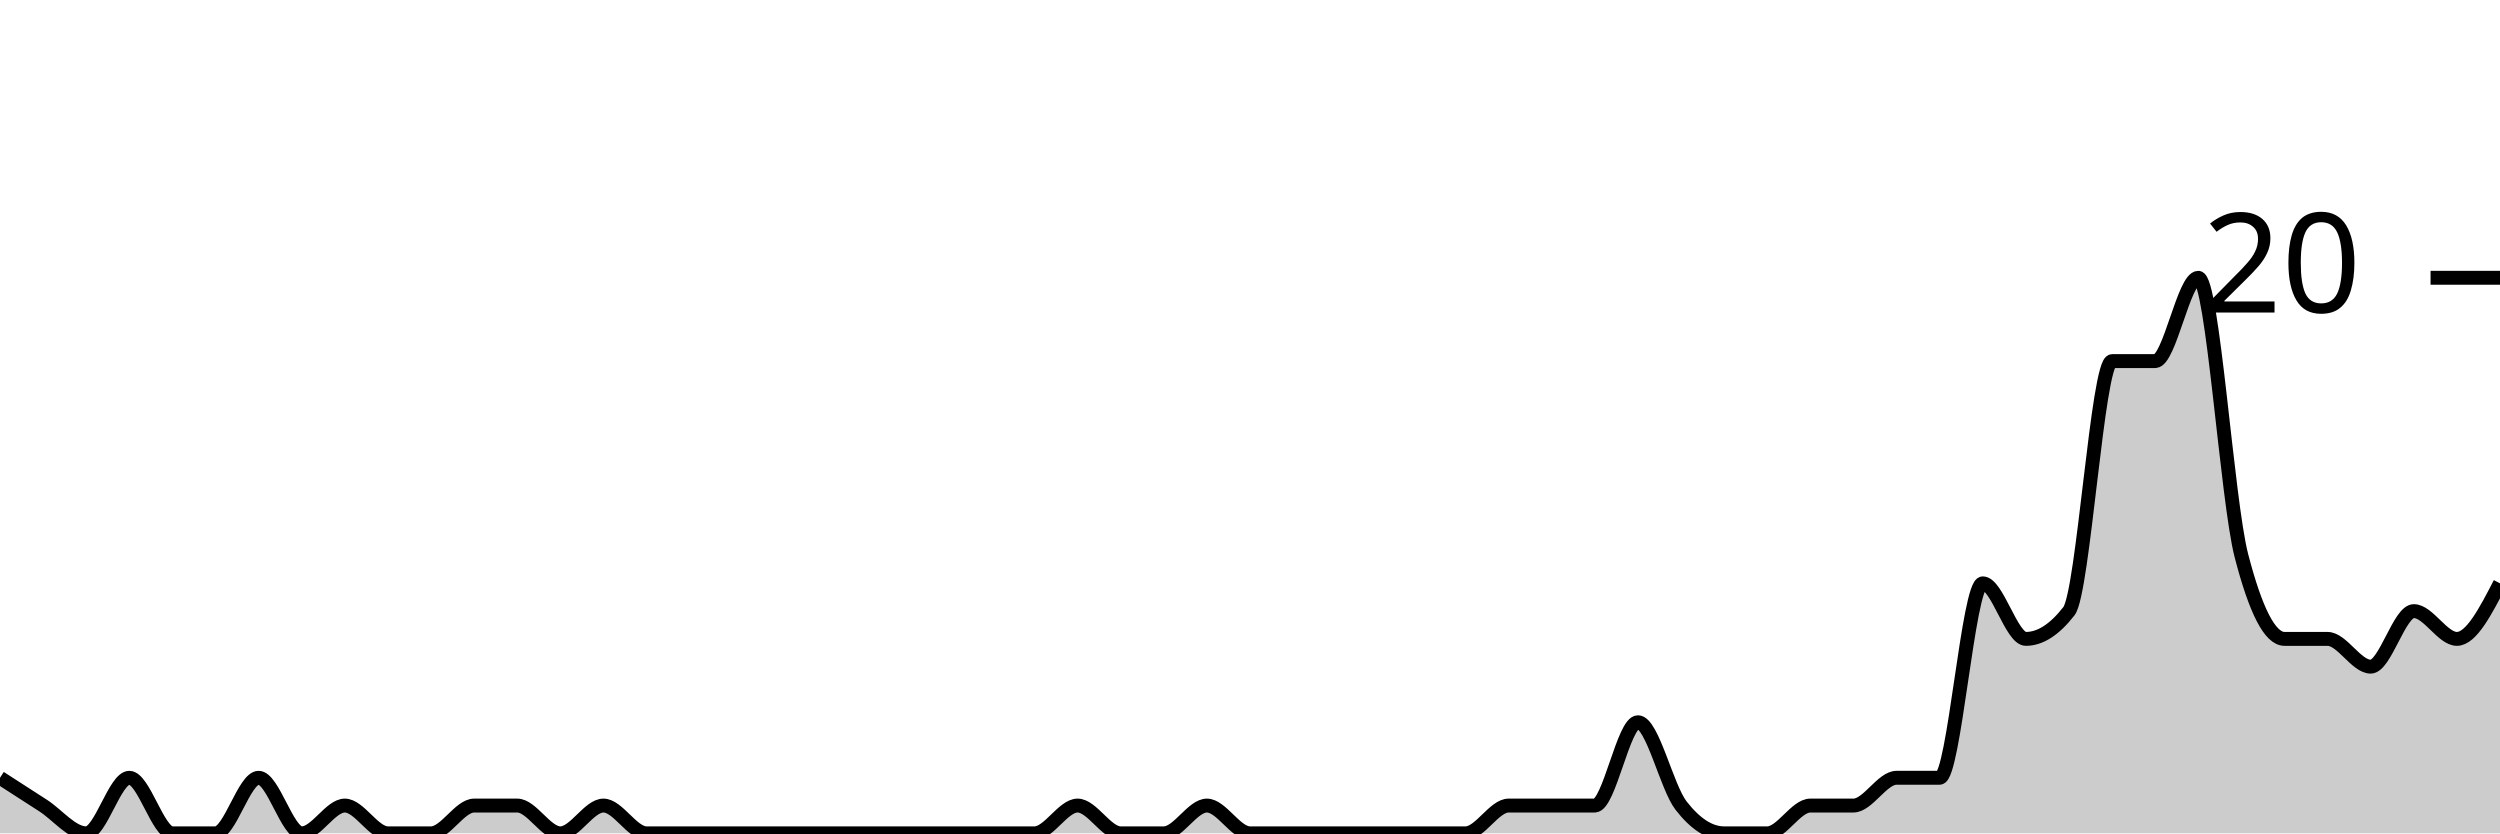
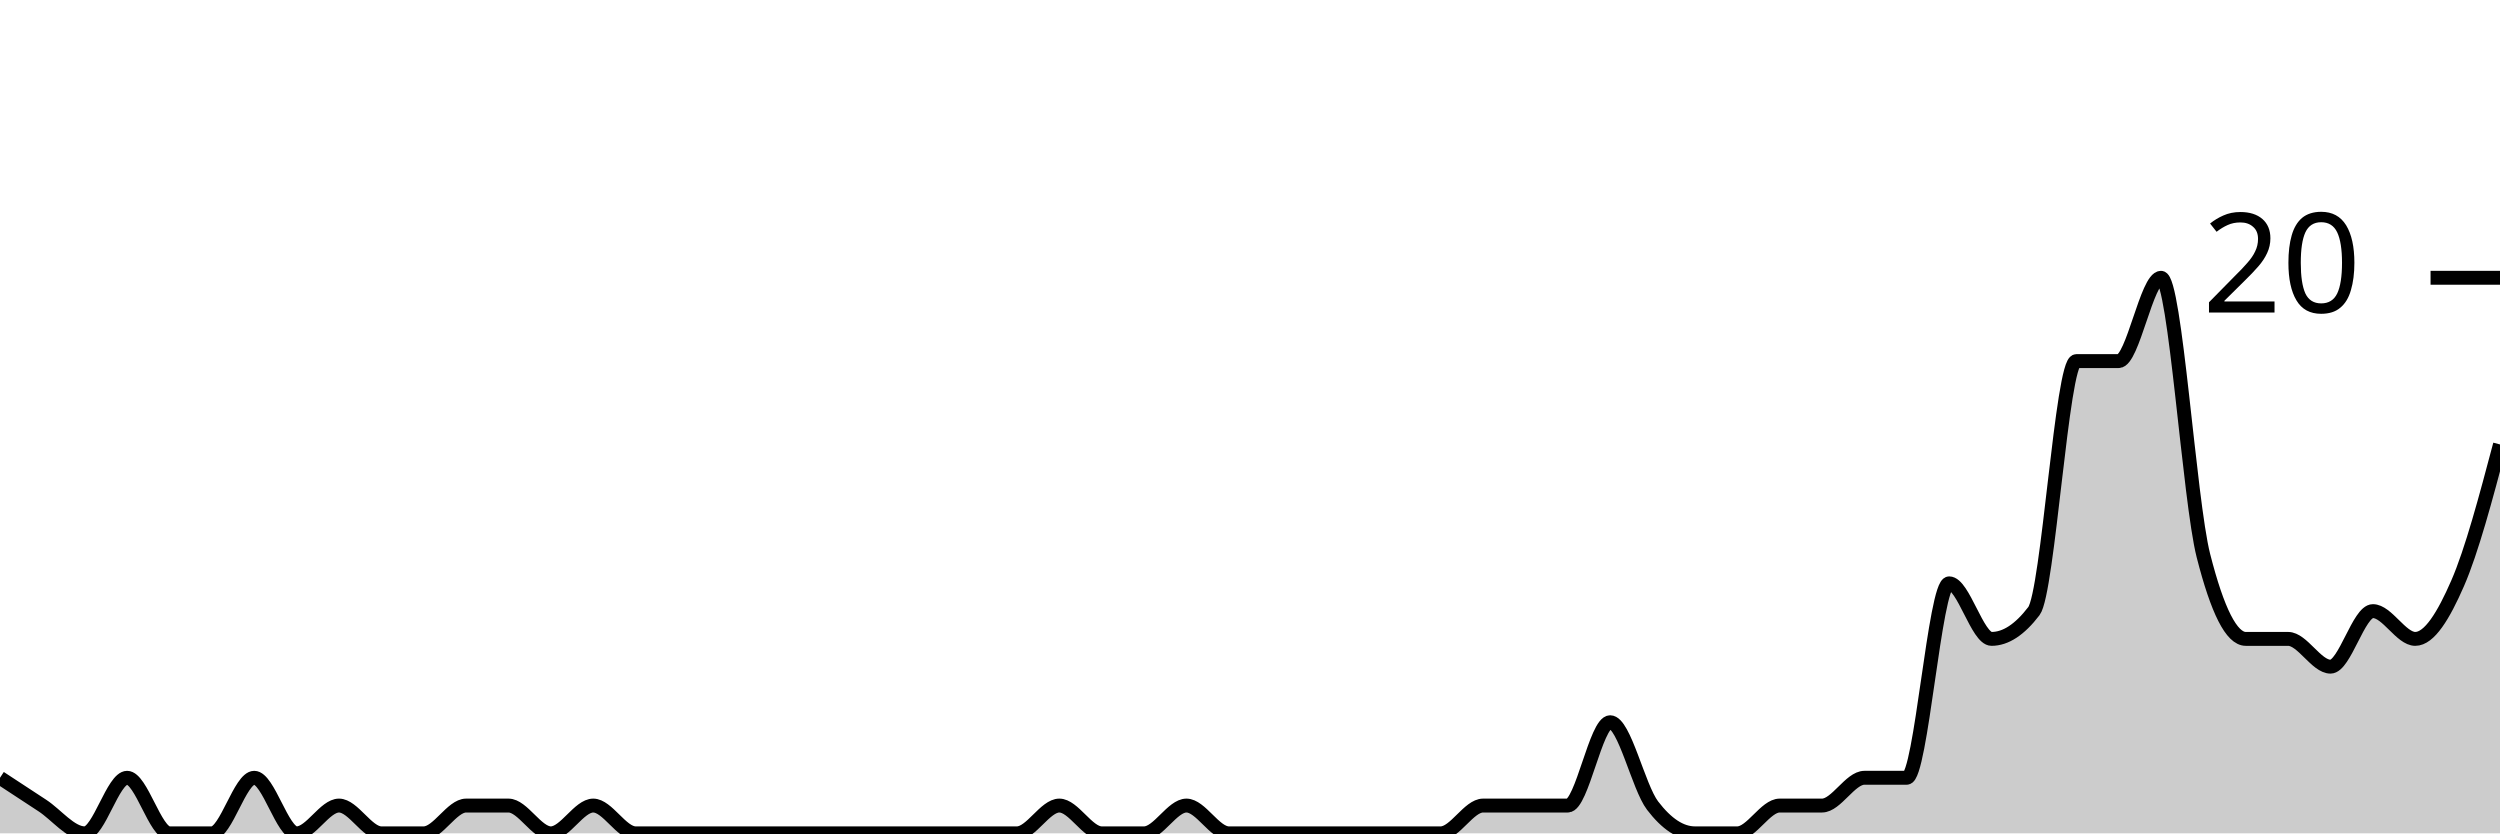
<svg xmlns="http://www.w3.org/2000/svg" viewBox="0 0 180 60">
  <g transform="translate(0,20)">
-     <path class="area" fill="rgba(0, 0, 0, 0.2)" d="M0,36C1.034,36.667,2.069,37.333,3.103,38C4.138,38.667,5.172,40,6.207,40C7.241,40,8.276,36,9.31,36C10.345,36,11.379,40,12.414,40C13.448,40,14.483,40,15.517,40C16.552,40,17.586,36,18.621,36C19.655,36,20.69,40,21.724,40C22.759,40,23.793,38,24.828,38C25.862,38,26.897,40,27.931,40C28.966,40,30,40,31.034,40C32.069,40,33.103,38,34.138,38C35.172,38,36.207,38,37.241,38C38.276,38,39.31,40,40.345,40C41.379,40,42.414,38,43.448,38C44.483,38,45.517,40,46.552,40C47.586,40,48.621,40,49.655,40C50.69,40,51.724,40,52.759,40C53.793,40,54.828,40,55.862,40C56.897,40,57.931,40,58.966,40C60,40,61.034,40,62.069,40C63.103,40,64.138,40,65.172,40C66.207,40,67.241,40,68.276,40C69.31,40,70.345,40,71.379,40C72.414,40,73.448,40,74.483,40C75.517,40,76.552,38,77.586,38C78.621,38,79.655,40,80.69,40C81.724,40,82.759,40,83.793,40C84.828,40,85.862,38,86.897,38C87.931,38,88.966,40,90,40C91.034,40,92.069,40,93.103,40C94.138,40,95.172,40,96.207,40C97.241,40,98.276,40,99.31,40C100.345,40,101.379,40,102.414,40C103.448,40,104.483,40,105.517,40C106.552,40,107.586,38,108.621,38C109.655,38,110.69,38,111.724,38C112.759,38,113.793,38,114.828,38C115.862,38,116.897,32,117.931,32C118.966,32,120,36.667,121.034,38C122.069,39.333,123.103,40,124.138,40C125.172,40,126.207,40,127.241,40C128.276,40,129.31,38,130.345,38C131.379,38,132.414,38,133.448,38C134.483,38,135.517,36,136.552,36C137.586,36,138.621,36,139.655,36C140.69,36,141.724,22,142.759,22C143.793,22,144.828,26,145.862,26C146.897,26,147.931,25.333,148.966,24C150,22.667,151.034,6,152.069,6C153.103,6,154.138,6,155.172,6C156.207,6,157.241,0,158.276,0C159.31,0,160.345,16,161.379,20C162.414,24,163.448,26,164.483,26C165.517,26,166.552,26,167.586,26C168.621,26,169.655,28,170.69,28C171.724,28,172.759,24,173.793,24C174.828,24,175.862,26,176.897,26C177.931,26,178.966,24,180,22L180,40C178.966,40,177.931,40,176.897,40C175.862,40,174.828,40,173.793,40C172.759,40,171.724,40,170.69,40C169.655,40,168.621,40,167.586,40C166.552,40,165.517,40,164.483,40C163.448,40,162.414,40,161.379,40C160.345,40,159.31,40,158.276,40C157.241,40,156.207,40,155.172,40C154.138,40,153.103,40,152.069,40C151.034,40,150,40,148.966,40C147.931,40,146.897,40,145.862,40C144.828,40,143.793,40,142.759,40C141.724,40,140.69,40,139.655,40C138.621,40,137.586,40,136.552,40C135.517,40,134.483,40,133.448,40C132.414,40,131.379,40,130.345,40C129.31,40,128.276,40,127.241,40C126.207,40,125.172,40,124.138,40C123.103,40,122.069,40,121.034,40C120,40,118.966,40,117.931,40C116.897,40,115.862,40,114.828,40C113.793,40,112.759,40,111.724,40C110.69,40,109.655,40,108.621,40C107.586,40,106.552,40,105.517,40C104.483,40,103.448,40,102.414,40C101.379,40,100.345,40,99.31,40C98.276,40,97.241,40,96.207,40C95.172,40,94.138,40,93.103,40C92.069,40,91.034,40,90,40C88.966,40,87.931,40,86.897,40C85.862,40,84.828,40,83.793,40C82.759,40,81.724,40,80.69,40C79.655,40,78.621,40,77.586,40C76.552,40,75.517,40,74.483,40C73.448,40,72.414,40,71.379,40C70.345,40,69.31,40,68.276,40C67.241,40,66.207,40,65.172,40C64.138,40,63.103,40,62.069,40C61.034,40,60,40,58.966,40C57.931,40,56.897,40,55.862,40C54.828,40,53.793,40,52.759,40C51.724,40,50.69,40,49.655,40C48.621,40,47.586,40,46.552,40C45.517,40,44.483,40,43.448,40C42.414,40,41.379,40,40.345,40C39.31,40,38.276,40,37.241,40C36.207,40,35.172,40,34.138,40C33.103,40,32.069,40,31.034,40C30,40,28.966,40,27.931,40C26.897,40,25.862,40,24.828,40C23.793,40,22.759,40,21.724,40C20.69,40,19.655,40,18.621,40C17.586,40,16.552,40,15.517,40C14.483,40,13.448,40,12.414,40C11.379,40,10.345,40,9.31,40C8.276,40,7.241,40,6.207,40C5.172,40,4.138,40,3.103,40C2.069,40,1.034,40,0,40Z" />
-     <path class="line" stroke="black" fill="none" d="M0,36C1.034,36.667,2.069,37.333,3.103,38C4.138,38.667,5.172,40,6.207,40C7.241,40,8.276,36,9.31,36C10.345,36,11.379,40,12.414,40C13.448,40,14.483,40,15.517,40C16.552,40,17.586,36,18.621,36C19.655,36,20.69,40,21.724,40C22.759,40,23.793,38,24.828,38C25.862,38,26.897,40,27.931,40C28.966,40,30,40,31.034,40C32.069,40,33.103,38,34.138,38C35.172,38,36.207,38,37.241,38C38.276,38,39.31,40,40.345,40C41.379,40,42.414,38,43.448,38C44.483,38,45.517,40,46.552,40C47.586,40,48.621,40,49.655,40C50.69,40,51.724,40,52.759,40C53.793,40,54.828,40,55.862,40C56.897,40,57.931,40,58.966,40C60,40,61.034,40,62.069,40C63.103,40,64.138,40,65.172,40C66.207,40,67.241,40,68.276,40C69.31,40,70.345,40,71.379,40C72.414,40,73.448,40,74.483,40C75.517,40,76.552,38,77.586,38C78.621,38,79.655,40,80.69,40C81.724,40,82.759,40,83.793,40C84.828,40,85.862,38,86.897,38C87.931,38,88.966,40,90,40C91.034,40,92.069,40,93.103,40C94.138,40,95.172,40,96.207,40C97.241,40,98.276,40,99.31,40C100.345,40,101.379,40,102.414,40C103.448,40,104.483,40,105.517,40C106.552,40,107.586,38,108.621,38C109.655,38,110.69,38,111.724,38C112.759,38,113.793,38,114.828,38C115.862,38,116.897,32,117.931,32C118.966,32,120,36.667,121.034,38C122.069,39.333,123.103,40,124.138,40C125.172,40,126.207,40,127.241,40C128.276,40,129.31,38,130.345,38C131.379,38,132.414,38,133.448,38C134.483,38,135.517,36,136.552,36C137.586,36,138.621,36,139.655,36C140.69,36,141.724,22,142.759,22C143.793,22,144.828,26,145.862,26C146.897,26,147.931,25.333,148.966,24C150,22.667,151.034,6,152.069,6C153.103,6,154.138,6,155.172,6C156.207,6,157.241,0,158.276,0C159.31,0,160.345,16,161.379,20C162.414,24,163.448,26,164.483,26C165.517,26,166.552,26,167.586,26C168.621,26,169.655,28,170.69,28C171.724,28,172.759,24,173.793,24C174.828,24,175.862,26,176.897,26C177.931,26,178.966,24,180,22" />
+     <path class="area" fill="rgba(0, 0, 0, 0.2)" d="M0,36C1.017,36.667,2.034,37.333,3.051,38C4.068,38.667,5.085,40,6.102,40C7.119,40,8.136,36,9.153,36C10.169,36,11.186,40,12.203,40C13.22,40,14.237,40,15.254,40C16.271,40,17.288,36,18.305,36C19.322,36,20.339,40,21.356,40C22.373,40,23.39,38,24.407,38C25.424,38,26.441,40,27.458,40C28.475,40,29.492,40,30.508,40C31.525,40,32.542,38,33.559,38C34.576,38,35.593,38,36.61,38C37.627,38,38.644,40,39.661,40C40.678,40,41.695,38,42.712,38C43.729,38,44.746,40,45.763,40C46.78,40,47.797,40,48.814,40C49.831,40,50.847,40,51.864,40C52.881,40,53.898,40,54.915,40C55.932,40,56.949,40,57.966,40C58.983,40,60,40,61.017,40C62.034,40,63.051,40,64.068,40C65.085,40,66.102,40,67.119,40C68.136,40,69.153,40,70.169,40C71.186,40,72.203,40,73.22,40C74.237,40,75.254,38,76.271,38C77.288,38,78.305,40,79.322,40C80.339,40,81.356,40,82.373,40C83.39,40,84.407,38,85.424,38C86.441,38,87.458,40,88.475,40C89.492,40,90.508,40,91.525,40C92.542,40,93.559,40,94.576,40C95.593,40,96.61,40,97.627,40C98.644,40,99.661,40,100.678,40C101.695,40,102.712,40,103.729,40C104.746,40,105.763,38,106.78,38C107.797,38,108.814,38,109.831,38C110.847,38,111.864,38,112.881,38C113.898,38,114.915,32,115.932,32C116.949,32,117.966,36.667,118.983,38C120,39.333,121.017,40,122.034,40C123.051,40,124.068,40,125.085,40C126.102,40,127.119,38,128.136,38C129.153,38,130.169,38,131.186,38C132.203,38,133.22,36,134.237,36C135.254,36,136.271,36,137.288,36C138.305,36,139.322,22,140.339,22C141.356,22,142.373,26,143.39,26C144.407,26,145.424,25.333,146.441,24C147.458,22.667,148.475,6,149.492,6C150.508,6,151.525,6,152.542,6C153.559,6,154.576,0,155.593,0C156.61,0,157.627,16,158.644,20C159.661,24,160.678,26,161.695,26C162.712,26,163.729,26,164.746,26C165.763,26,166.78,28,167.797,28C168.814,28,169.831,24,170.847,24C171.864,24,172.881,26,173.898,26C174.915,26,175.932,24.333,176.949,22C177.966,19.667,178.983,15.833,180,12L180,40C178.983,40,177.966,40,176.949,40C175.932,40,174.915,40,173.898,40C172.881,40,171.864,40,170.847,40C169.831,40,168.814,40,167.797,40C166.78,40,165.763,40,164.746,40C163.729,40,162.712,40,161.695,40C160.678,40,159.661,40,158.644,40C157.627,40,156.61,40,155.593,40C154.576,40,153.559,40,152.542,40C151.525,40,150.508,40,149.492,40C148.475,40,147.458,40,146.441,40C145.424,40,144.407,40,143.39,40C142.373,40,141.356,40,140.339,40C139.322,40,138.305,40,137.288,40C136.271,40,135.254,40,134.237,40C133.22,40,132.203,40,131.186,40C130.169,40,129.153,40,128.136,40C127.119,40,126.102,40,125.085,40C124.068,40,123.051,40,122.034,40C121.017,40,120,40,118.983,40C117.966,40,116.949,40,115.932,40C114.915,40,113.898,40,112.881,40C111.864,40,110.847,40,109.831,40C108.814,40,107.797,40,106.78,40C105.763,40,104.746,40,103.729,40C102.712,40,101.695,40,100.678,40C99.661,40,98.644,40,97.627,40C96.61,40,95.593,40,94.576,40C93.559,40,92.542,40,91.525,40C90.508,40,89.492,40,88.475,40C87.458,40,86.441,40,85.424,40C84.407,40,83.39,40,82.373,40C81.356,40,80.339,40,79.322,40C78.305,40,77.288,40,76.271,40C75.254,40,74.237,40,73.22,40C72.203,40,71.186,40,70.169,40C69.153,40,68.136,40,67.119,40C66.102,40,65.085,40,64.068,40C63.051,40,62.034,40,61.017,40C60,40,58.983,40,57.966,40C56.949,40,55.932,40,54.915,40C53.898,40,52.881,40,51.864,40C50.847,40,49.831,40,48.814,40C47.797,40,46.78,40,45.763,40C44.746,40,43.729,40,42.712,40C41.695,40,40.678,40,39.661,40C38.644,40,37.627,40,36.61,40C35.593,40,34.576,40,33.559,40C32.542,40,31.525,40,30.508,40C29.492,40,28.475,40,27.458,40C26.441,40,25.424,40,24.407,40C23.39,40,22.373,40,21.356,40C20.339,40,19.322,40,18.305,40C17.288,40,16.271,40,15.254,40C14.237,40,13.22,40,12.203,40C11.186,40,10.169,40,9.153,40C8.136,40,7.119,40,6.102,40C5.085,40,4.068,40,3.051,40C2.034,40,1.017,40,0,40Z" />
+     <path class="line" stroke="black" fill="none" d="M0,36C1.017,36.667,2.034,37.333,3.051,38C4.068,38.667,5.085,40,6.102,40C7.119,40,8.136,36,9.153,36C10.169,36,11.186,40,12.203,40C13.22,40,14.237,40,15.254,40C16.271,40,17.288,36,18.305,36C19.322,36,20.339,40,21.356,40C22.373,40,23.39,38,24.407,38C25.424,38,26.441,40,27.458,40C28.475,40,29.492,40,30.508,40C31.525,40,32.542,38,33.559,38C34.576,38,35.593,38,36.61,38C37.627,38,38.644,40,39.661,40C40.678,40,41.695,38,42.712,38C43.729,38,44.746,40,45.763,40C46.78,40,47.797,40,48.814,40C49.831,40,50.847,40,51.864,40C52.881,40,53.898,40,54.915,40C55.932,40,56.949,40,57.966,40C58.983,40,60,40,61.017,40C62.034,40,63.051,40,64.068,40C65.085,40,66.102,40,67.119,40C68.136,40,69.153,40,70.169,40C71.186,40,72.203,40,73.22,40C74.237,40,75.254,38,76.271,38C77.288,38,78.305,40,79.322,40C80.339,40,81.356,40,82.373,40C83.39,40,84.407,38,85.424,38C86.441,38,87.458,40,88.475,40C89.492,40,90.508,40,91.525,40C92.542,40,93.559,40,94.576,40C95.593,40,96.61,40,97.627,40C98.644,40,99.661,40,100.678,40C101.695,40,102.712,40,103.729,40C104.746,40,105.763,38,106.78,38C107.797,38,108.814,38,109.831,38C110.847,38,111.864,38,112.881,38C113.898,38,114.915,32,115.932,32C116.949,32,117.966,36.667,118.983,38C120,39.333,121.017,40,122.034,40C123.051,40,124.068,40,125.085,40C126.102,40,127.119,38,128.136,38C129.153,38,130.169,38,131.186,38C132.203,38,133.22,36,134.237,36C135.254,36,136.271,36,137.288,36C138.305,36,139.322,22,140.339,22C141.356,22,142.373,26,143.39,26C144.407,26,145.424,25.333,146.441,24C147.458,22.667,148.475,6,149.492,6C150.508,6,151.525,6,152.542,6C153.559,6,154.576,0,155.593,0C156.61,0,157.627,16,158.644,20C159.661,24,160.678,26,161.695,26C162.712,26,163.729,26,164.746,26C165.763,26,166.78,28,167.797,28C168.814,28,169.831,24,170.847,24C171.864,24,172.881,26,173.898,26C174.915,26,175.932,24.333,176.949,22C177.966,19.667,178.983,15.833,180,12" />
    <path class="axis-ceiling" stroke-width="1" stroke="black" fill="none" d="M175,0L180,0" />
    <text class="axis-ceiling-label" font-family="sans-serif" text-anchor="end" font-size="10px" x="170" y="2.5">20</text>
  </g>
</svg>
